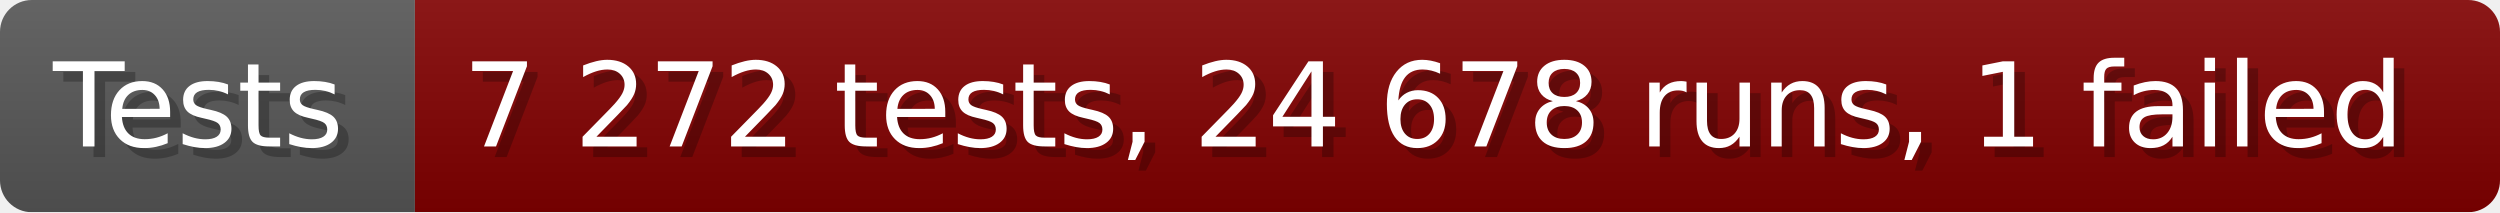
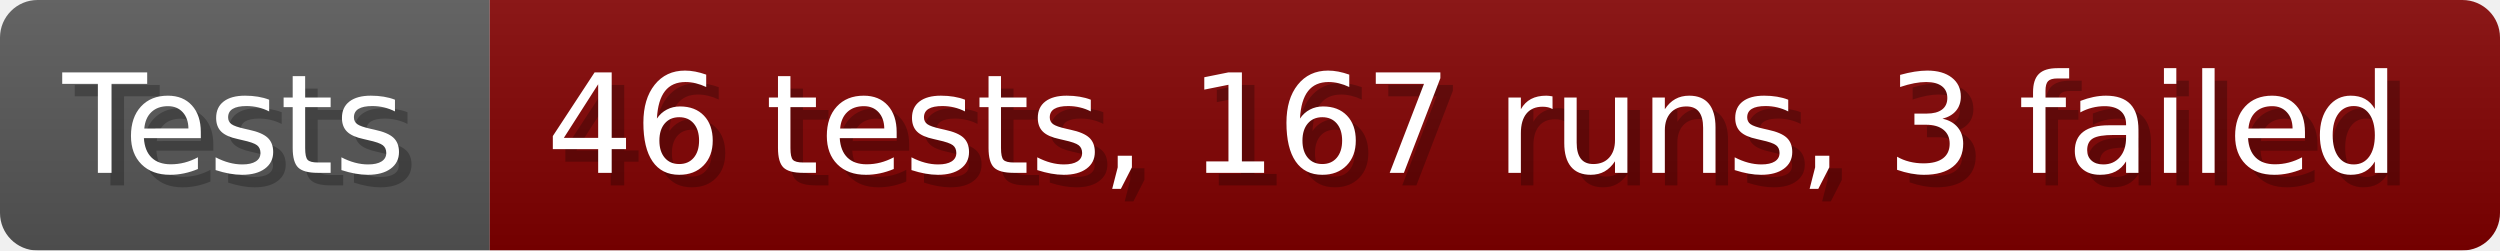
- <svg xmlns="http://www.w3.org/2000/svg" width="235.6" height="20" viewBox="0 0 2356 200" role="img" aria-label="Tests: 7 272 tests, 24 678 runs, 1 failed">
+ <svg xmlns="http://www.w3.org/2000/svg" width="199.6" height="20" viewBox="0 0 1996 200" role="img" aria-label="Tests: 46 tests, 167 runs, 3 failed">
  <linearGradient id="a" x2="0" y2="100%">
    <stop offset="0" stop-opacity=".1" stop-color="#EEE" />
    <stop offset="1" stop-opacity=".1" />
  </linearGradient>
  <mask id="m">
-     <rect width="2356" height="200" rx="30" fill="#FFF" />
+     <rect width="1996" height="200" rx="30" fill="#FFF" />
  </mask>
  <g mask="url(#m)">
    <rect width="391" height="200" fill="#555" />
-     <rect width="1965" height="200" fill="#800000" x="391" />
-     <rect width="2356" height="200" fill="url(#a)" />
+     <rect width="1605" height="200" fill="#800000" x="391" />
+     <rect width="1996" height="200" fill="url(#a)" />
  </g>
  <g aria-hidden="true" fill="#fff" text-anchor="start" font-family="Verdana,DejaVu Sans,sans-serif" font-size="110">
    <text x="60" y="148" textLength="291" fill="#000" opacity="0.25">Tests</text>
    <text x="50" y="138" textLength="291">Tests</text>
-     <text x="446" y="148" textLength="1865" fill="#000" opacity="0.25">7 272 tests, 24 678 runs, 1 failed</text>
-     <text x="436" y="138" textLength="1865">7 272 tests, 24 678 runs, 1 failed</text>
+     <text x="446" y="148" textLength="1505" fill="#000" opacity="0.25">46 tests, 167 runs, 3 failed</text>
+     <text x="436" y="138" textLength="1505">46 tests, 167 runs, 3 failed</text>
  </g>
</svg>
